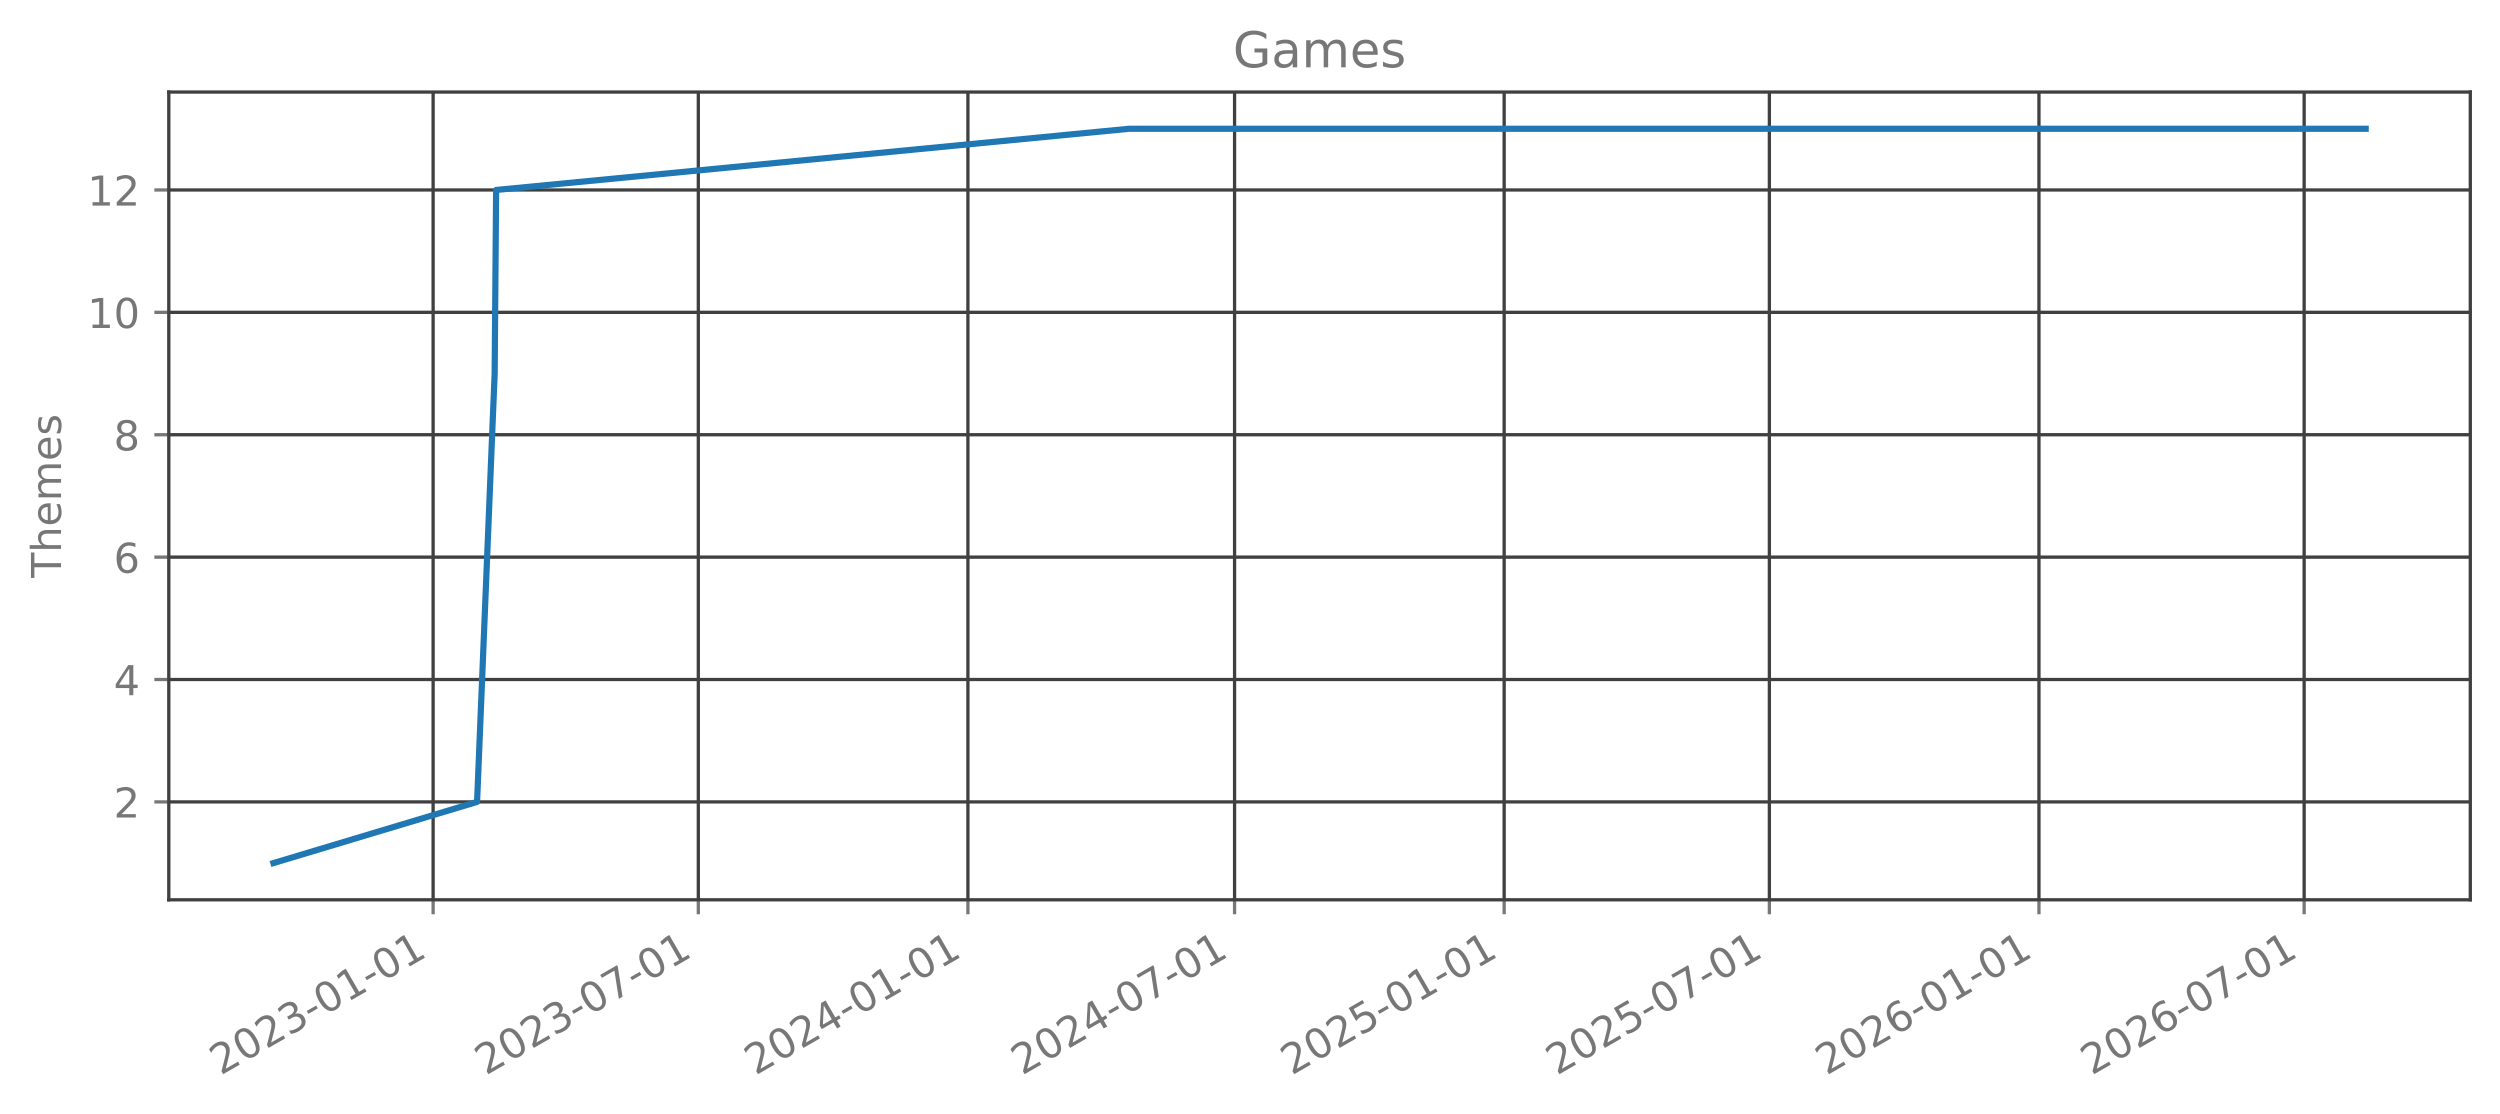
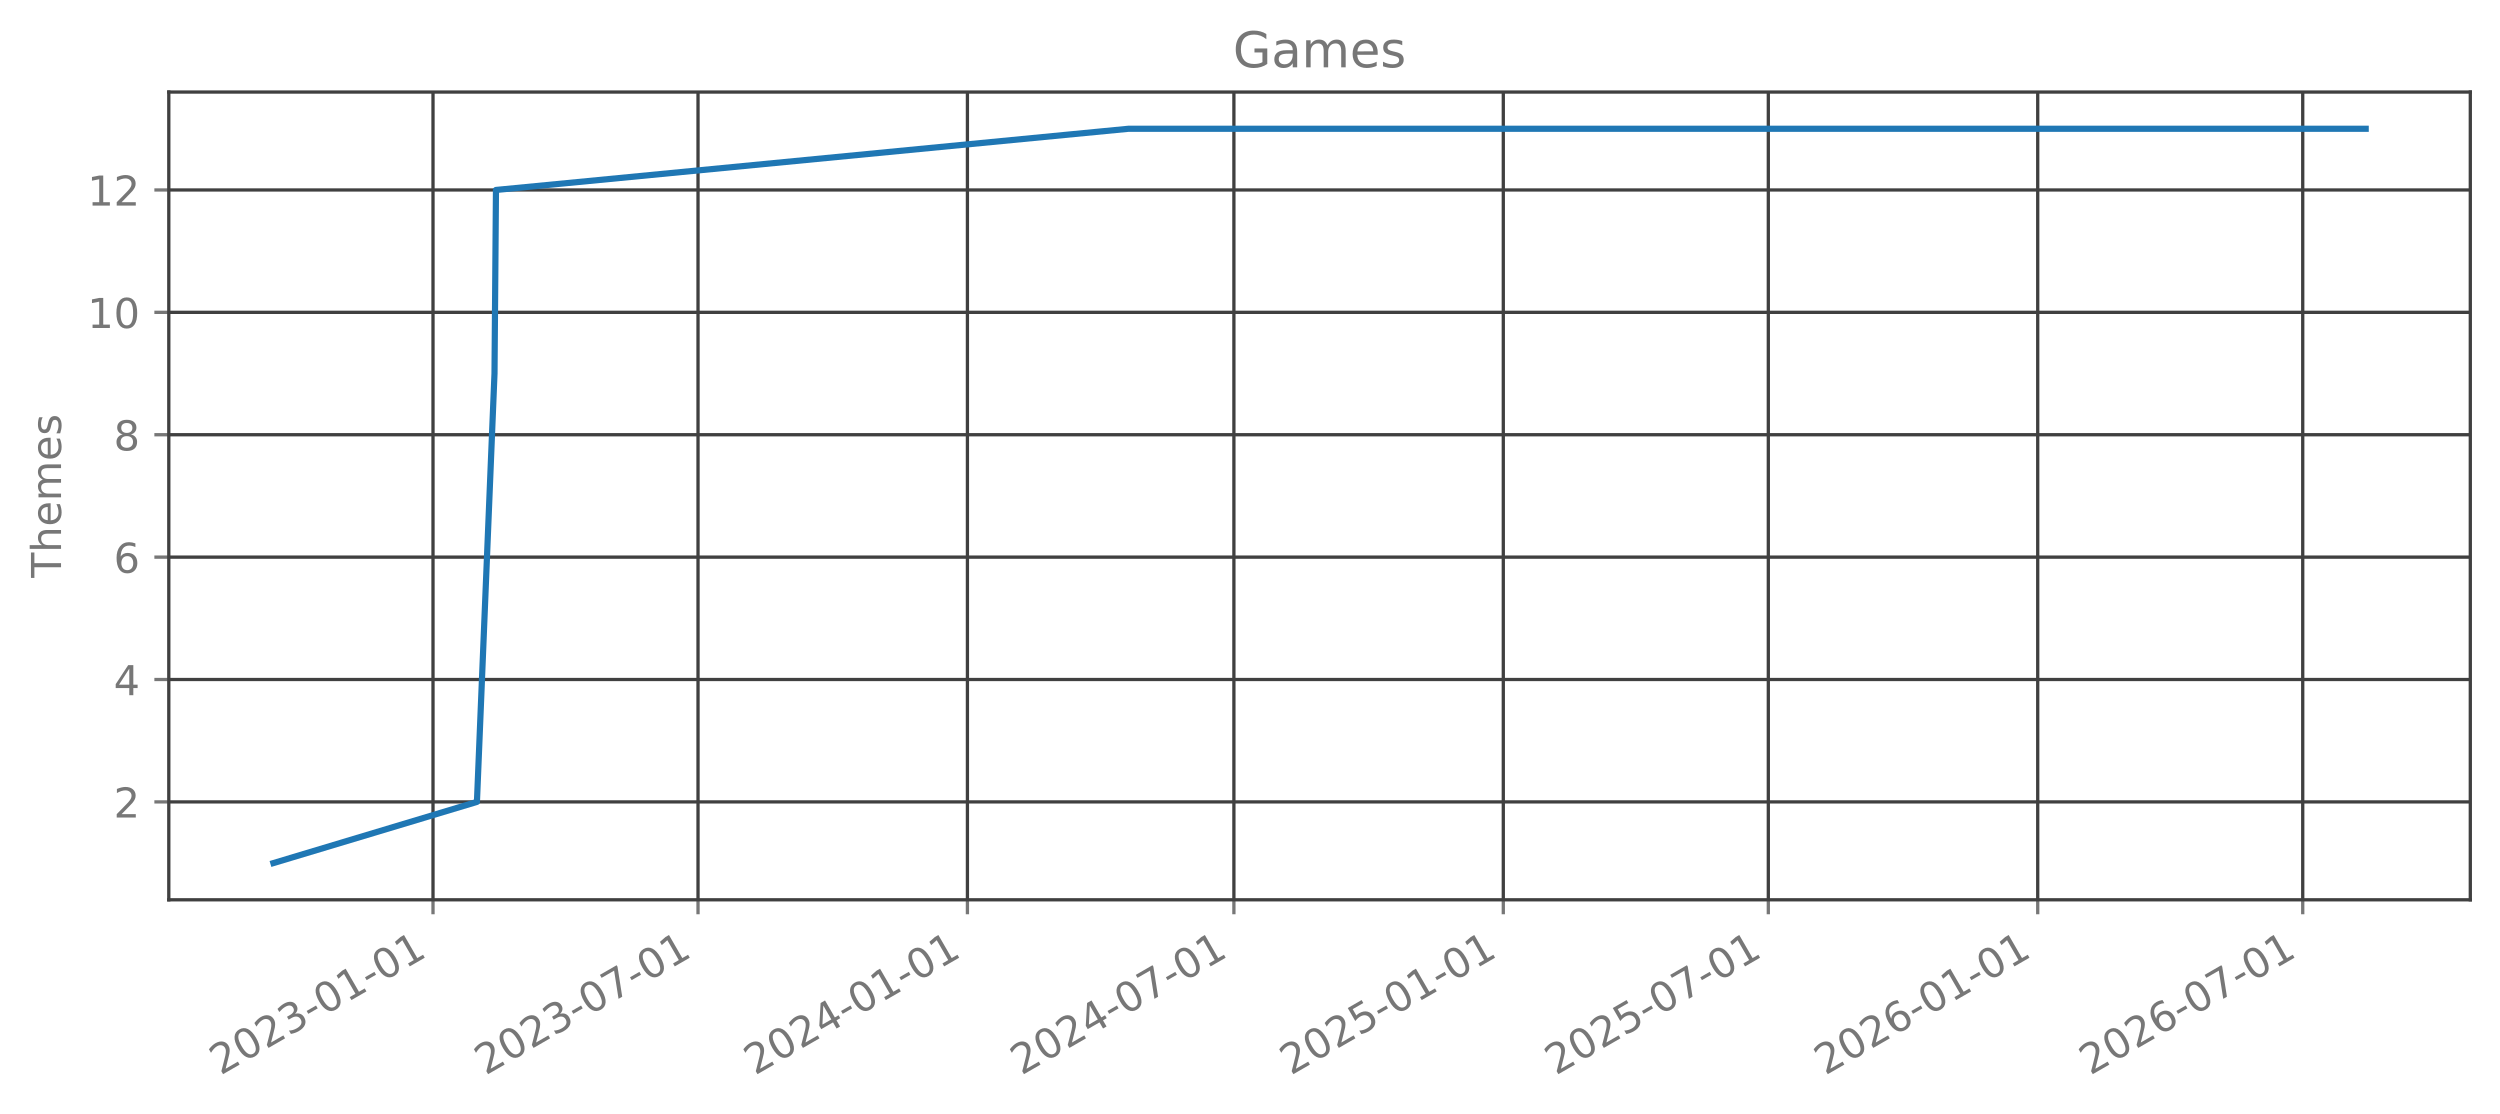
<svg xmlns="http://www.w3.org/2000/svg" xmlns:xlink="http://www.w3.org/1999/xlink" width="606.126pt" height="270.075pt" viewBox="0 0 606.126 270.075" version="1.1">
  <defs>
    <style type="text/css">*{stroke-linejoin: round; stroke-linecap: butt}</style>
  </defs>
  <g id="figure_1">
    <g id="patch_1">
      <path d="M 0 270.075  L 606.126 270.075  L 606.126 0  L 0 0  L 0 270.075  z " style="fill: none; opacity: 0" />
    </g>
    <g id="axes_1">
      <g id="patch_2">
        <path d="M 40.926 218.157  L 598.926 218.157  L 598.926 22.317  L 40.926 22.317  L 40.926 218.157  z " style="fill: none; opacity: 0" />
      </g>
      <g id="matplotlib.axis_1">
        <g id="xtick_1">
          <g id="line2d_1">
-             <path d="M 105.01 218.157  L 105.01 22.317  " clip-path="url(#p67a01050b7)" style="fill: none; stroke: #404040; stroke-width: 0.8; stroke-linecap: square" />
+             <path d="M 104.983 218.157  L 104.983 22.317  " clip-path="url(#pa6d43e2556)" style="fill: none; stroke: #404040; stroke-width: 0.8; stroke-linecap: square" />
          </g>
          <g id="line2d_2">
            <defs>
-               <path id="m307db6e3d6" d="M 0 0  L 0 3.5  " style="stroke: #777777; stroke-width: 0.8" />
+               <path id="md9d10030a9" d="M 0 0  L 0 3.5  " style="stroke: #777777; stroke-width: 0.8" />
            </defs>
            <g>
-               <use xlink:href="#m307db6e3d6" x="105.01" y="218.157" style="fill: #777777; stroke: #777777; stroke-width: 0.8" />
+               <use xlink:href="#md9d10030a9" x="104.983" y="218.157" style="fill: #777777; stroke: #777777; stroke-width: 0.8" />
            </g>
          </g>
          <g id="text_1">
-             <g style="fill: #777777" transform="translate(53.47904 260.7948) rotate(-30) scale(0.1 -0.1)">
+             <g style="fill: #777777" transform="translate(53.45194 260.7948) rotate(-30) scale(0.1 -0.1)">
              <defs>
                <path id="DejaVuSans-15" d="M 1228 531  L 3431 531  L 3431 0  L 469 0  L 469 531  Q 828 903 1448 1529  Q 2069 2156 2228 2338  Q 2531 2678 2651 2914  Q 2772 3150 2772 3378  Q 2772 3750 2511 3984  Q 2250 4219 1831 4219  Q 1534 4219 1204 4116  Q 875 4013 500 3803  L 500 4441  Q 881 4594 1212 4672  Q 1544 4750 1819 4750  Q 2544 4750 2975 4387  Q 3406 4025 3406 3419  Q 3406 3131 3298 2873  Q 3191 2616 2906 2266  Q 2828 2175 2409 1742  Q 1991 1309 1228 531  z " transform="scale(0.015625)" />
                <path id="DejaVuSans-13" d="M 2034 4250  Q 1547 4250 1301 3770  Q 1056 3291 1056 2328  Q 1056 1369 1301 889  Q 1547 409 2034 409  Q 2525 409 2770 889  Q 3016 1369 3016 2328  Q 3016 3291 2770 3770  Q 2525 4250 2034 4250  z M 2034 4750  Q 2819 4750 3233 4129  Q 3647 3509 3647 2328  Q 3647 1150 3233 529  Q 2819 -91 2034 -91  Q 1250 -91 836 529  Q 422 1150 422 2328  Q 422 3509 836 4129  Q 1250 4750 2034 4750  z " transform="scale(0.015625)" />
                <path id="DejaVuSans-16" d="M 2597 2516  Q 3050 2419 3304 2112  Q 3559 1806 3559 1356  Q 3559 666 3084 287  Q 2609 -91 1734 -91  Q 1441 -91 1130 -33  Q 819 25 488 141  L 488 750  Q 750 597 1062 519  Q 1375 441 1716 441  Q 2309 441 2620 675  Q 2931 909 2931 1356  Q 2931 1769 2642 2001  Q 2353 2234 1838 2234  L 1294 2234  L 1294 2753  L 1863 2753  Q 2328 2753 2575 2939  Q 2822 3125 2822 3475  Q 2822 3834 2567 4026  Q 2313 4219 1838 4219  Q 1578 4219 1281 4162  Q 984 4106 628 3988  L 628 4550  Q 988 4650 1302 4700  Q 1616 4750 1894 4750  Q 2613 4750 3031 4423  Q 3450 4097 3450 3541  Q 3450 3153 3228 2886  Q 3006 2619 2597 2516  z " transform="scale(0.015625)" />
                <path id="DejaVuSans-10" d="M 313 2009  L 1997 2009  L 1997 1497  L 313 1497  L 313 2009  z " transform="scale(0.015625)" />
                <path id="DejaVuSans-14" d="M 794 531  L 1825 531  L 1825 4091  L 703 3866  L 703 4441  L 1819 4666  L 2450 4666  L 2450 531  L 3481 531  L 3481 0  L 794 0  L 794 531  z " transform="scale(0.015625)" />
              </defs>
              <use xlink:href="#DejaVuSans-15" />
              <use xlink:href="#DejaVuSans-13" transform="translate(63.625 0)" />
              <use xlink:href="#DejaVuSans-15" transform="translate(127.25 0)" />
              <use xlink:href="#DejaVuSans-16" transform="translate(190.875 0)" />
              <use xlink:href="#DejaVuSans-10" transform="translate(254.5 0)" />
              <use xlink:href="#DejaVuSans-13" transform="translate(290.5781 0)" />
              <use xlink:href="#DejaVuSans-14" transform="translate(354.2031 0)" />
              <use xlink:href="#DejaVuSans-10" transform="translate(417.8281 0)" />
              <use xlink:href="#DejaVuSans-13" transform="translate(453.9062 0)" />
              <use xlink:href="#DejaVuSans-14" transform="translate(517.5312 0)" />
            </g>
          </g>
        </g>
        <g id="xtick_2">
          <g id="line2d_3">
-             <path d="M 169.307 218.157  L 169.307 22.317  " clip-path="url(#p67a01050b7)" style="fill: none; stroke: #404040; stroke-width: 0.8; stroke-linecap: square" />
+             <path d="M 169.235 218.157  L 169.235 22.317  " clip-path="url(#pa6d43e2556)" style="fill: none; stroke: #404040; stroke-width: 0.8; stroke-linecap: square" />
          </g>
          <g id="line2d_4">
            <g>
-               <use xlink:href="#m307db6e3d6" x="169.307" y="218.157" style="fill: #777777; stroke: #777777; stroke-width: 0.8" />
+               <use xlink:href="#md9d10030a9" x="169.235" y="218.157" style="fill: #777777; stroke: #777777; stroke-width: 0.8" />
            </g>
          </g>
          <g id="text_2">
-             <g style="fill: #777777" transform="translate(117.7762 260.7948) rotate(-30) scale(0.1 -0.1)">
+             <g style="fill: #777777" transform="translate(117.7041 260.7948) rotate(-30) scale(0.1 -0.1)">
              <defs>
                <path id="DejaVuSans-1a" d="M 525 4666  L 3525 4666  L 3525 4397  L 1831 0  L 1172 0  L 2766 4134  L 525 4134  L 525 4666  z " transform="scale(0.015625)" />
              </defs>
              <use xlink:href="#DejaVuSans-15" />
              <use xlink:href="#DejaVuSans-13" transform="translate(63.625 0)" />
              <use xlink:href="#DejaVuSans-15" transform="translate(127.25 0)" />
              <use xlink:href="#DejaVuSans-16" transform="translate(190.875 0)" />
              <use xlink:href="#DejaVuSans-10" transform="translate(254.5 0)" />
              <use xlink:href="#DejaVuSans-13" transform="translate(290.5781 0)" />
              <use xlink:href="#DejaVuSans-1a" transform="translate(354.2031 0)" />
              <use xlink:href="#DejaVuSans-10" transform="translate(417.8281 0)" />
              <use xlink:href="#DejaVuSans-13" transform="translate(453.9062 0)" />
              <use xlink:href="#DejaVuSans-14" transform="translate(517.5312 0)" />
            </g>
          </g>
        </g>
        <g id="xtick_3">
          <g id="line2d_5">
-             <path d="M 234.67 218.157  L 234.67 22.317  " clip-path="url(#p67a01050b7)" style="fill: none; stroke: #404040; stroke-width: 0.8; stroke-linecap: square" />
+             <path d="M 234.552 218.157  L 234.552 22.317  " clip-path="url(#pa6d43e2556)" style="fill: none; stroke: #404040; stroke-width: 0.8; stroke-linecap: square" />
          </g>
          <g id="line2d_6">
            <g>
-               <use xlink:href="#m307db6e3d6" x="234.67" y="218.157" style="fill: #777777; stroke: #777777; stroke-width: 0.8" />
+               <use xlink:href="#md9d10030a9" x="234.552" y="218.157" style="fill: #777777; stroke: #777777; stroke-width: 0.8" />
            </g>
          </g>
          <g id="text_3">
-             <g style="fill: #777777" transform="translate(183.1391 260.7948) rotate(-30) scale(0.1 -0.1)">
+             <g style="fill: #777777" transform="translate(183.0213 260.7948) rotate(-30) scale(0.1 -0.1)">
              <defs>
                <path id="DejaVuSans-17" d="M 2419 4116  L 825 1625  L 2419 1625  L 2419 4116  z M 2253 4666  L 3047 4666  L 3047 1625  L 3713 1625  L 3713 1100  L 3047 1100  L 3047 0  L 2419 0  L 2419 1100  L 313 1100  L 313 1709  L 2253 4666  z " transform="scale(0.015625)" />
              </defs>
              <use xlink:href="#DejaVuSans-15" />
              <use xlink:href="#DejaVuSans-13" transform="translate(63.625 0)" />
              <use xlink:href="#DejaVuSans-15" transform="translate(127.25 0)" />
              <use xlink:href="#DejaVuSans-17" transform="translate(190.875 0)" />
              <use xlink:href="#DejaVuSans-10" transform="translate(254.5 0)" />
              <use xlink:href="#DejaVuSans-13" transform="translate(290.5781 0)" />
              <use xlink:href="#DejaVuSans-14" transform="translate(354.2031 0)" />
              <use xlink:href="#DejaVuSans-10" transform="translate(417.8281 0)" />
              <use xlink:href="#DejaVuSans-13" transform="translate(453.9062 0)" />
              <use xlink:href="#DejaVuSans-14" transform="translate(517.5312 0)" />
            </g>
          </g>
        </g>
        <g id="xtick_4">
          <g id="line2d_7">
-             <path d="M 299.322 218.157  L 299.322 22.317  " clip-path="url(#p67a01050b7)" style="fill: none; stroke: #404040; stroke-width: 0.8; stroke-linecap: square" />
+             <path d="M 299.159 218.157  L 299.159 22.317  " clip-path="url(#pa6d43e2556)" style="fill: none; stroke: #404040; stroke-width: 0.8; stroke-linecap: square" />
          </g>
          <g id="line2d_8">
            <g>
-               <use xlink:href="#m307db6e3d6" x="299.322" y="218.157" style="fill: #777777; stroke: #777777; stroke-width: 0.8" />
+               <use xlink:href="#md9d10030a9" x="299.159" y="218.157" style="fill: #777777; stroke: #777777; stroke-width: 0.8" />
            </g>
          </g>
          <g id="text_4">
-             <g style="fill: #777777" transform="translate(247.7915 260.7948) rotate(-30) scale(0.1 -0.1)">
+             <g style="fill: #777777" transform="translate(247.6284 260.7948) rotate(-30) scale(0.1 -0.1)">
              <use xlink:href="#DejaVuSans-15" />
              <use xlink:href="#DejaVuSans-13" transform="translate(63.625 0)" />
              <use xlink:href="#DejaVuSans-15" transform="translate(127.25 0)" />
              <use xlink:href="#DejaVuSans-17" transform="translate(190.875 0)" />
              <use xlink:href="#DejaVuSans-10" transform="translate(254.5 0)" />
              <use xlink:href="#DejaVuSans-13" transform="translate(290.5781 0)" />
              <use xlink:href="#DejaVuSans-1a" transform="translate(354.2031 0)" />
              <use xlink:href="#DejaVuSans-10" transform="translate(417.8281 0)" />
              <use xlink:href="#DejaVuSans-13" transform="translate(453.9062 0)" />
              <use xlink:href="#DejaVuSans-14" transform="translate(517.5312 0)" />
            </g>
          </g>
        </g>
        <g id="xtick_5">
          <g id="line2d_9">
-             <path d="M 364.685 218.157  L 364.685 22.317  " clip-path="url(#p67a01050b7)" style="fill: none; stroke: #404040; stroke-width: 0.8; stroke-linecap: square" />
+             <path d="M 364.476 218.157  L 364.476 22.317  " clip-path="url(#pa6d43e2556)" style="fill: none; stroke: #404040; stroke-width: 0.8; stroke-linecap: square" />
          </g>
          <g id="line2d_10">
            <g>
-               <use xlink:href="#m307db6e3d6" x="364.685" y="218.157" style="fill: #777777; stroke: #777777; stroke-width: 0.8" />
+               <use xlink:href="#md9d10030a9" x="364.476" y="218.157" style="fill: #777777; stroke: #777777; stroke-width: 0.8" />
            </g>
          </g>
          <g id="text_5">
-             <g style="fill: #777777" transform="translate(313.1544 260.7948) rotate(-30) scale(0.1 -0.1)">
+             <g style="fill: #777777" transform="translate(312.9455 260.7948) rotate(-30) scale(0.1 -0.1)">
              <defs>
                <path id="DejaVuSans-18" d="M 691 4666  L 3169 4666  L 3169 4134  L 1269 4134  L 1269 2991  Q 1406 3038 1543 3061  Q 1681 3084 1819 3084  Q 2600 3084 3056 2656  Q 3513 2228 3513 1497  Q 3513 744 3044 326  Q 2575 -91 1722 -91  Q 1428 -91 1123 -41  Q 819 9 494 109  L 494 744  Q 775 591 1075 516  Q 1375 441 1709 441  Q 2250 441 2565 725  Q 2881 1009 2881 1497  Q 2881 1984 2565 2268  Q 2250 2553 1709 2553  Q 1456 2553 1204 2497  Q 953 2441 691 2322  L 691 4666  z " transform="scale(0.015625)" />
              </defs>
              <use xlink:href="#DejaVuSans-15" />
              <use xlink:href="#DejaVuSans-13" transform="translate(63.625 0)" />
              <use xlink:href="#DejaVuSans-15" transform="translate(127.25 0)" />
              <use xlink:href="#DejaVuSans-18" transform="translate(190.875 0)" />
              <use xlink:href="#DejaVuSans-10" transform="translate(254.5 0)" />
              <use xlink:href="#DejaVuSans-13" transform="translate(290.5781 0)" />
              <use xlink:href="#DejaVuSans-14" transform="translate(354.2031 0)" />
              <use xlink:href="#DejaVuSans-10" transform="translate(417.8281 0)" />
              <use xlink:href="#DejaVuSans-13" transform="translate(453.9062 0)" />
              <use xlink:href="#DejaVuSans-14" transform="translate(517.5312 0)" />
            </g>
          </g>
        </g>
        <g id="xtick_6">
          <g id="line2d_11">
-             <path d="M 428.982 218.157  L 428.982 22.317  " clip-path="url(#p67a01050b7)" style="fill: none; stroke: #404040; stroke-width: 0.8; stroke-linecap: square" />
+             <path d="M 428.729 218.157  L 428.729 22.317  " clip-path="url(#pa6d43e2556)" style="fill: none; stroke: #404040; stroke-width: 0.8; stroke-linecap: square" />
          </g>
          <g id="line2d_12">
            <g>
-               <use xlink:href="#m307db6e3d6" x="428.982" y="218.157" style="fill: #777777; stroke: #777777; stroke-width: 0.8" />
+               <use xlink:href="#md9d10030a9" x="428.729" y="218.157" style="fill: #777777; stroke: #777777; stroke-width: 0.8" />
            </g>
          </g>
          <g id="text_6">
-             <g style="fill: #777777" transform="translate(377.4515 260.7948) rotate(-30) scale(0.1 -0.1)">
+             <g style="fill: #777777" transform="translate(377.1977 260.7948) rotate(-30) scale(0.1 -0.1)">
              <use xlink:href="#DejaVuSans-15" />
              <use xlink:href="#DejaVuSans-13" transform="translate(63.625 0)" />
              <use xlink:href="#DejaVuSans-15" transform="translate(127.25 0)" />
              <use xlink:href="#DejaVuSans-18" transform="translate(190.875 0)" />
              <use xlink:href="#DejaVuSans-10" transform="translate(254.5 0)" />
              <use xlink:href="#DejaVuSans-13" transform="translate(290.5781 0)" />
              <use xlink:href="#DejaVuSans-1a" transform="translate(354.2031 0)" />
              <use xlink:href="#DejaVuSans-10" transform="translate(417.8281 0)" />
              <use xlink:href="#DejaVuSans-13" transform="translate(453.9062 0)" />
              <use xlink:href="#DejaVuSans-14" transform="translate(517.5312 0)" />
            </g>
          </g>
        </g>
        <g id="xtick_7">
          <g id="line2d_13">
-             <path d="M 494.345 218.157  L 494.345 22.317  " clip-path="url(#p67a01050b7)" style="fill: none; stroke: #404040; stroke-width: 0.8; stroke-linecap: square" />
+             <path d="M 494.046 218.157  L 494.046 22.317  " clip-path="url(#pa6d43e2556)" style="fill: none; stroke: #404040; stroke-width: 0.8; stroke-linecap: square" />
          </g>
          <g id="line2d_14">
            <g>
-               <use xlink:href="#m307db6e3d6" x="494.345" y="218.157" style="fill: #777777; stroke: #777777; stroke-width: 0.8" />
+               <use xlink:href="#md9d10030a9" x="494.046" y="218.157" style="fill: #777777; stroke: #777777; stroke-width: 0.8" />
            </g>
          </g>
          <g id="text_7">
-             <g style="fill: #777777" transform="translate(442.8144 260.7948) rotate(-30) scale(0.1 -0.1)">
+             <g style="fill: #777777" transform="translate(442.5149 260.7948) rotate(-30) scale(0.1 -0.1)">
              <defs>
                <path id="DejaVuSans-19" d="M 2113 2584  Q 1688 2584 1439 2293  Q 1191 2003 1191 1497  Q 1191 994 1439 701  Q 1688 409 2113 409  Q 2538 409 2786 701  Q 3034 994 3034 1497  Q 3034 2003 2786 2293  Q 2538 2584 2113 2584  z M 3366 4563  L 3366 3988  Q 3128 4100 2886 4159  Q 2644 4219 2406 4219  Q 1781 4219 1451 3797  Q 1122 3375 1075 2522  Q 1259 2794 1537 2939  Q 1816 3084 2150 3084  Q 2853 3084 3261 2657  Q 3669 2231 3669 1497  Q 3669 778 3244 343  Q 2819 -91 2113 -91  Q 1303 -91 875 529  Q 447 1150 447 2328  Q 447 3434 972 4092  Q 1497 4750 2381 4750  Q 2619 4750 2861 4703  Q 3103 4656 3366 4563  z " transform="scale(0.015625)" />
              </defs>
              <use xlink:href="#DejaVuSans-15" />
              <use xlink:href="#DejaVuSans-13" transform="translate(63.625 0)" />
              <use xlink:href="#DejaVuSans-15" transform="translate(127.25 0)" />
              <use xlink:href="#DejaVuSans-19" transform="translate(190.875 0)" />
              <use xlink:href="#DejaVuSans-10" transform="translate(254.5 0)" />
              <use xlink:href="#DejaVuSans-13" transform="translate(290.5781 0)" />
              <use xlink:href="#DejaVuSans-14" transform="translate(354.2031 0)" />
              <use xlink:href="#DejaVuSans-10" transform="translate(417.8281 0)" />
              <use xlink:href="#DejaVuSans-13" transform="translate(453.9062 0)" />
              <use xlink:href="#DejaVuSans-14" transform="translate(517.5312 0)" />
            </g>
          </g>
        </g>
        <g id="xtick_8">
          <g id="line2d_15">
-             <path d="M 558.642 218.157  L 558.642 22.317  " clip-path="url(#p67a01050b7)" style="fill: none; stroke: #404040; stroke-width: 0.8; stroke-linecap: square" />
+             <path d="M 558.298 218.157  L 558.298 22.317  " clip-path="url(#pa6d43e2556)" style="fill: none; stroke: #404040; stroke-width: 0.8; stroke-linecap: square" />
          </g>
          <g id="line2d_16">
            <g>
-               <use xlink:href="#m307db6e3d6" x="558.642" y="218.157" style="fill: #777777; stroke: #777777; stroke-width: 0.8" />
+               <use xlink:href="#md9d10030a9" x="558.298" y="218.157" style="fill: #777777; stroke: #777777; stroke-width: 0.8" />
            </g>
          </g>
          <g id="text_8">
-             <g style="fill: #777777" transform="translate(507.1116 260.7948) rotate(-30) scale(0.1 -0.1)">
+             <g style="fill: #777777" transform="translate(506.767 260.7948) rotate(-30) scale(0.1 -0.1)">
              <use xlink:href="#DejaVuSans-15" />
              <use xlink:href="#DejaVuSans-13" transform="translate(63.625 0)" />
              <use xlink:href="#DejaVuSans-15" transform="translate(127.25 0)" />
              <use xlink:href="#DejaVuSans-19" transform="translate(190.875 0)" />
              <use xlink:href="#DejaVuSans-10" transform="translate(254.5 0)" />
              <use xlink:href="#DejaVuSans-13" transform="translate(290.5781 0)" />
              <use xlink:href="#DejaVuSans-1a" transform="translate(354.2031 0)" />
              <use xlink:href="#DejaVuSans-10" transform="translate(417.8281 0)" />
              <use xlink:href="#DejaVuSans-13" transform="translate(453.9062 0)" />
              <use xlink:href="#DejaVuSans-14" transform="translate(517.5312 0)" />
            </g>
          </g>
        </g>
      </g>
      <g id="matplotlib.axis_2">
        <g id="ytick_1">
          <g id="line2d_17">
-             <path d="M 40.926 194.419  L 598.926 194.419  " clip-path="url(#p67a01050b7)" style="fill: none; stroke: #404040; stroke-width: 0.8; stroke-linecap: square" />
+             <path d="M 40.926 194.419  L 598.926 194.419  " clip-path="url(#pa6d43e2556)" style="fill: none; stroke: #404040; stroke-width: 0.8; stroke-linecap: square" />
          </g>
          <g id="line2d_18">
            <defs>
-               <path id="m35f9b372a7" d="M 0 0  L -3.5 0  " style="stroke: #777777; stroke-width: 0.8" />
+               <path id="m4bc0a42245" d="M 0 0  L -3.5 0  " style="stroke: #777777; stroke-width: 0.8" />
            </defs>
            <g>
-               <use xlink:href="#m35f9b372a7" x="40.926" y="194.419" style="fill: #777777; stroke: #777777; stroke-width: 0.8" />
+               <use xlink:href="#m4bc0a42245" x="40.926" y="194.419" style="fill: #777777; stroke: #777777; stroke-width: 0.8" />
            </g>
          </g>
          <g id="text_9">
            <g style="fill: #777777" transform="translate(27.56328 198.2178) scale(0.1 -0.1)">
              <use xlink:href="#DejaVuSans-15" />
            </g>
          </g>
        </g>
        <g id="ytick_2">
          <g id="line2d_19">
-             <path d="M 40.926 164.746  L 598.926 164.746  " clip-path="url(#p67a01050b7)" style="fill: none; stroke: #404040; stroke-width: 0.8; stroke-linecap: square" />
+             <path d="M 40.926 164.746  L 598.926 164.746  " clip-path="url(#pa6d43e2556)" style="fill: none; stroke: #404040; stroke-width: 0.8; stroke-linecap: square" />
          </g>
          <g id="line2d_20">
            <g>
-               <use xlink:href="#m35f9b372a7" x="40.926" y="164.746" style="fill: #777777; stroke: #777777; stroke-width: 0.8" />
+               <use xlink:href="#m4bc0a42245" x="40.926" y="164.746" style="fill: #777777; stroke: #777777; stroke-width: 0.8" />
            </g>
          </g>
          <g id="text_10">
            <g style="fill: #777777" transform="translate(27.56328 168.5451) scale(0.1 -0.1)">
              <use xlink:href="#DejaVuSans-17" />
            </g>
          </g>
        </g>
        <g id="ytick_3">
          <g id="line2d_21">
-             <path d="M 40.926 135.074  L 598.926 135.074  " clip-path="url(#p67a01050b7)" style="fill: none; stroke: #404040; stroke-width: 0.8; stroke-linecap: square" />
+             <path d="M 40.926 135.074  L 598.926 135.074  " clip-path="url(#pa6d43e2556)" style="fill: none; stroke: #404040; stroke-width: 0.8; stroke-linecap: square" />
          </g>
          <g id="line2d_22">
            <g>
-               <use xlink:href="#m35f9b372a7" x="40.926" y="135.074" style="fill: #777777; stroke: #777777; stroke-width: 0.8" />
+               <use xlink:href="#m4bc0a42245" x="40.926" y="135.074" style="fill: #777777; stroke: #777777; stroke-width: 0.8" />
            </g>
          </g>
          <g id="text_11">
            <g style="fill: #777777" transform="translate(27.56328 138.8724) scale(0.1 -0.1)">
              <use xlink:href="#DejaVuSans-19" />
            </g>
          </g>
        </g>
        <g id="ytick_4">
          <g id="line2d_23">
-             <path d="M 40.926 105.401  L 598.926 105.401  " clip-path="url(#p67a01050b7)" style="fill: none; stroke: #404040; stroke-width: 0.8; stroke-linecap: square" />
+             <path d="M 40.926 105.401  L 598.926 105.401  " clip-path="url(#pa6d43e2556)" style="fill: none; stroke: #404040; stroke-width: 0.8; stroke-linecap: square" />
          </g>
          <g id="line2d_24">
            <g>
-               <use xlink:href="#m35f9b372a7" x="40.926" y="105.401" style="fill: #777777; stroke: #777777; stroke-width: 0.8" />
+               <use xlink:href="#m4bc0a42245" x="40.926" y="105.401" style="fill: #777777; stroke: #777777; stroke-width: 0.8" />
            </g>
          </g>
          <g id="text_12">
            <g style="fill: #777777" transform="translate(27.56328 109.1997) scale(0.1 -0.1)">
              <defs>
                <path id="DejaVuSans-1b" d="M 2034 2216  Q 1584 2216 1326 1975  Q 1069 1734 1069 1313  Q 1069 891 1326 650  Q 1584 409 2034 409  Q 2484 409 2743 651  Q 3003 894 3003 1313  Q 3003 1734 2745 1975  Q 2488 2216 2034 2216  z M 1403 2484  Q 997 2584 770 2862  Q 544 3141 544 3541  Q 544 4100 942 4425  Q 1341 4750 2034 4750  Q 2731 4750 3128 4425  Q 3525 4100 3525 3541  Q 3525 3141 3298 2862  Q 3072 2584 2669 2484  Q 3125 2378 3379 2068  Q 3634 1759 3634 1313  Q 3634 634 3220 271  Q 2806 -91 2034 -91  Q 1263 -91 848 271  Q 434 634 434 1313  Q 434 1759 690 2068  Q 947 2378 1403 2484  z M 1172 3481  Q 1172 3119 1398 2916  Q 1625 2713 2034 2713  Q 2441 2713 2670 2916  Q 2900 3119 2900 3481  Q 2900 3844 2670 4047  Q 2441 4250 2034 4250  Q 1625 4250 1398 4047  Q 1172 3844 1172 3481  z " transform="scale(0.015625)" />
              </defs>
              <use xlink:href="#DejaVuSans-1b" />
            </g>
          </g>
        </g>
        <g id="ytick_5">
          <g id="line2d_25">
-             <path d="M 40.926 75.728  L 598.926 75.728  " clip-path="url(#p67a01050b7)" style="fill: none; stroke: #404040; stroke-width: 0.8; stroke-linecap: square" />
+             <path d="M 40.926 75.728  L 598.926 75.728  " clip-path="url(#pa6d43e2556)" style="fill: none; stroke: #404040; stroke-width: 0.8; stroke-linecap: square" />
          </g>
          <g id="line2d_26">
            <g>
-               <use xlink:href="#m35f9b372a7" x="40.926" y="75.728" style="fill: #777777; stroke: #777777; stroke-width: 0.8" />
+               <use xlink:href="#m4bc0a42245" x="40.926" y="75.728" style="fill: #777777; stroke: #777777; stroke-width: 0.8" />
            </g>
          </g>
          <g id="text_13">
            <g style="fill: #777777" transform="translate(21.20078 79.52693) scale(0.1 -0.1)">
              <use xlink:href="#DejaVuSans-14" />
              <use xlink:href="#DejaVuSans-13" transform="translate(63.625 0)" />
            </g>
          </g>
        </g>
        <g id="ytick_6">
          <g id="line2d_27">
-             <path d="M 40.926 46.055  L 598.926 46.055  " clip-path="url(#p67a01050b7)" style="fill: none; stroke: #404040; stroke-width: 0.8; stroke-linecap: square" />
+             <path d="M 40.926 46.055  L 598.926 46.055  " clip-path="url(#pa6d43e2556)" style="fill: none; stroke: #404040; stroke-width: 0.8; stroke-linecap: square" />
          </g>
          <g id="line2d_28">
            <g>
-               <use xlink:href="#m35f9b372a7" x="40.926" y="46.055" style="fill: #777777; stroke: #777777; stroke-width: 0.8" />
+               <use xlink:href="#m4bc0a42245" x="40.926" y="46.055" style="fill: #777777; stroke: #777777; stroke-width: 0.8" />
            </g>
          </g>
          <g id="text_14">
            <g style="fill: #777777" transform="translate(21.20078 49.8542) scale(0.1 -0.1)">
              <use xlink:href="#DejaVuSans-14" />
              <use xlink:href="#DejaVuSans-15" transform="translate(63.625 0)" />
            </g>
          </g>
        </g>
        <g id="text_15">
          <g style="fill: #777777" transform="translate(14.79844 140.088) rotate(-90) scale(0.1 -0.1)">
            <defs>
              <path id="DejaVuSans-37" d="M -19 4666  L 3928 4666  L 3928 4134  L 2272 4134  L 2272 0  L 1638 0  L 1638 4134  L -19 4134  L -19 4666  z " transform="scale(0.015625)" />
              <path id="DejaVuSans-4b" d="M 3513 2113  L 3513 0  L 2938 0  L 2938 2094  Q 2938 2591 2744 2837  Q 2550 3084 2163 3084  Q 1697 3084 1428 2787  Q 1159 2491 1159 1978  L 1159 0  L 581 0  L 581 4863  L 1159 4863  L 1159 2956  Q 1366 3272 1645 3428  Q 1925 3584 2291 3584  Q 2894 3584 3203 3211  Q 3513 2838 3513 2113  z " transform="scale(0.015625)" />
              <path id="DejaVuSans-48" d="M 3597 1894  L 3597 1613  L 953 1613  Q 991 1019 1311 708  Q 1631 397 2203 397  Q 2534 397 2845 478  Q 3156 559 3463 722  L 3463 178  Q 3153 47 2828 -22  Q 2503 -91 2169 -91  Q 1331 -91 842 396  Q 353 884 353 1716  Q 353 2575 817 3079  Q 1281 3584 2069 3584  Q 2775 3584 3186 3129  Q 3597 2675 3597 1894  z M 3022 2063  Q 3016 2534 2758 2815  Q 2500 3097 2075 3097  Q 1594 3097 1305 2825  Q 1016 2553 972 2059  L 3022 2063  z " transform="scale(0.015625)" />
              <path id="DejaVuSans-50" d="M 3328 2828  Q 3544 3216 3844 3400  Q 4144 3584 4550 3584  Q 5097 3584 5394 3201  Q 5691 2819 5691 2113  L 5691 0  L 5113 0  L 5113 2094  Q 5113 2597 4934 2840  Q 4756 3084 4391 3084  Q 3944 3084 3684 2787  Q 3425 2491 3425 1978  L 3425 0  L 2847 0  L 2847 2094  Q 2847 2600 2669 2842  Q 2491 3084 2119 3084  Q 1678 3084 1418 2786  Q 1159 2488 1159 1978  L 1159 0  L 581 0  L 581 3500  L 1159 3500  L 1159 2956  Q 1356 3278 1631 3431  Q 1906 3584 2284 3584  Q 2666 3584 2933 3390  Q 3200 3197 3328 2828  z " transform="scale(0.015625)" />
              <path id="DejaVuSans-56" d="M 2834 3397  L 2834 2853  Q 2591 2978 2328 3040  Q 2066 3103 1784 3103  Q 1356 3103 1142 2972  Q 928 2841 928 2578  Q 928 2378 1081 2264  Q 1234 2150 1697 2047  L 1894 2003  Q 2506 1872 2764 1633  Q 3022 1394 3022 966  Q 3022 478 2636 193  Q 2250 -91 1575 -91  Q 1294 -91 989 -36  Q 684 19 347 128  L 347 722  Q 666 556 975 473  Q 1284 391 1588 391  Q 1994 391 2212 530  Q 2431 669 2431 922  Q 2431 1156 2273 1281  Q 2116 1406 1581 1522  L 1381 1569  Q 847 1681 609 1914  Q 372 2147 372 2553  Q 372 3047 722 3315  Q 1072 3584 1716 3584  Q 2034 3584 2315 3537  Q 2597 3491 2834 3397  z " transform="scale(0.015625)" />
            </defs>
            <use xlink:href="#DejaVuSans-37" />
            <use xlink:href="#DejaVuSans-4b" transform="translate(61.07812 0)" />
            <use xlink:href="#DejaVuSans-48" transform="translate(124.4531 0)" />
            <use xlink:href="#DejaVuSans-50" transform="translate(185.9844 0)" />
            <use xlink:href="#DejaVuSans-48" transform="translate(283.3906 0)" />
            <use xlink:href="#DejaVuSans-56" transform="translate(344.9219 0)" />
          </g>
        </g>
      </g>
      <g id="line2d_29">
-         <path d="M 66.289 209.255  L 115.667 194.419  L 119.93 90.564  L 120.285 46.055  L 273.745 31.219  L 573.562 31.219  " clip-path="url(#p67a01050b7)" style="fill: none; stroke: #1f77b4; stroke-width: 1.5; stroke-linecap: square" />
+         <path d="M 66.289 209.255  L 115.632 194.419  L 119.892 90.564  L 120.247 46.055  L 273.6 31.219  L 573.562 31.219  " clip-path="url(#pa6d43e2556)" style="fill: none; stroke: #1f77b4; stroke-width: 1.5; stroke-linecap: square" />
      </g>
      <g id="patch_3">
        <path d="M 40.926 218.157  L 40.926 22.317  " style="fill: none; stroke: #404040; stroke-width: 0.8; stroke-linejoin: miter; stroke-linecap: square" />
      </g>
      <g id="patch_4">
        <path d="M 598.926 218.157  L 598.926 22.317  " style="fill: none; stroke: #404040; stroke-width: 0.8; stroke-linejoin: miter; stroke-linecap: square" />
      </g>
      <g id="patch_5">
        <path d="M 40.926 218.157  L 598.926 218.157  " style="fill: none; stroke: #404040; stroke-width: 0.8; stroke-linejoin: miter; stroke-linecap: square" />
      </g>
      <g id="patch_6">
        <path d="M 40.926 22.317  L 598.926 22.317  " style="fill: none; stroke: #404040; stroke-width: 0.8; stroke-linejoin: miter; stroke-linecap: square" />
      </g>
      <g id="text_16">
        <g style="fill: #777777" transform="translate(298.938 16.31719) scale(0.12 -0.12)">
          <defs>
            <path id="DejaVuSans-2a" d="M 3809 666  L 3809 1919  L 2778 1919  L 2778 2438  L 4434 2438  L 4434 434  Q 4069 175 3628 42  Q 3188 -91 2688 -91  Q 1594 -91 976 548  Q 359 1188 359 2328  Q 359 3472 976 4111  Q 1594 4750 2688 4750  Q 3144 4750 3555 4637  Q 3966 4525 4313 4306  L 4313 3634  Q 3963 3931 3569 4081  Q 3175 4231 2741 4231  Q 1884 4231 1454 3753  Q 1025 3275 1025 2328  Q 1025 1384 1454 906  Q 1884 428 2741 428  Q 3075 428 3337 486  Q 3600 544 3809 666  z " transform="scale(0.015625)" />
            <path id="DejaVuSans-44" d="M 2194 1759  Q 1497 1759 1228 1600  Q 959 1441 959 1056  Q 959 750 1161 570  Q 1363 391 1709 391  Q 2188 391 2477 730  Q 2766 1069 2766 1631  L 2766 1759  L 2194 1759  z M 3341 1997  L 3341 0  L 2766 0  L 2766 531  Q 2569 213 2275 61  Q 1981 -91 1556 -91  Q 1019 -91 701 211  Q 384 513 384 1019  Q 384 1609 779 1909  Q 1175 2209 1959 2209  L 2766 2209  L 2766 2266  Q 2766 2663 2505 2880  Q 2244 3097 1772 3097  Q 1472 3097 1187 3025  Q 903 2953 641 2809  L 641 3341  Q 956 3463 1253 3523  Q 1550 3584 1831 3584  Q 2591 3584 2966 3190  Q 3341 2797 3341 1997  z " transform="scale(0.015625)" />
          </defs>
          <use xlink:href="#DejaVuSans-2a" />
          <use xlink:href="#DejaVuSans-44" transform="translate(77.48438 0)" />
          <use xlink:href="#DejaVuSans-50" transform="translate(138.7656 0)" />
          <use xlink:href="#DejaVuSans-48" transform="translate(236.1719 0)" />
          <use xlink:href="#DejaVuSans-56" transform="translate(297.7031 0)" />
        </g>
      </g>
    </g>
  </g>
  <defs>
-     <clipPath id="p67a01050b7">
+     <clipPath id="pa6d43e2556">
      <rect x="40.926" y="22.317" width="558" height="195.84" />
    </clipPath>
  </defs>
</svg>
